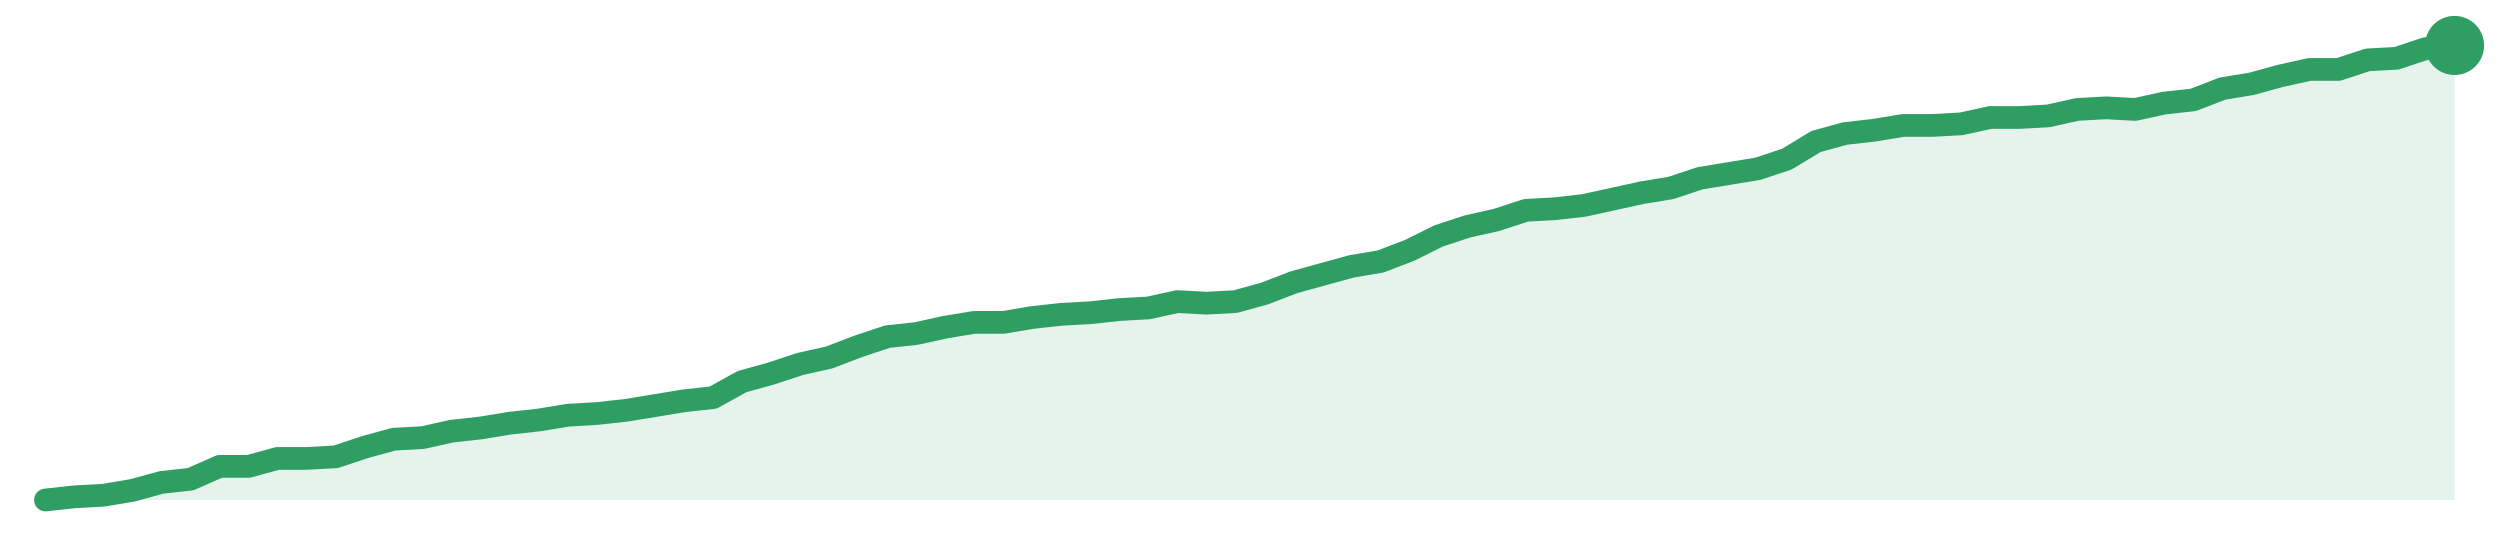
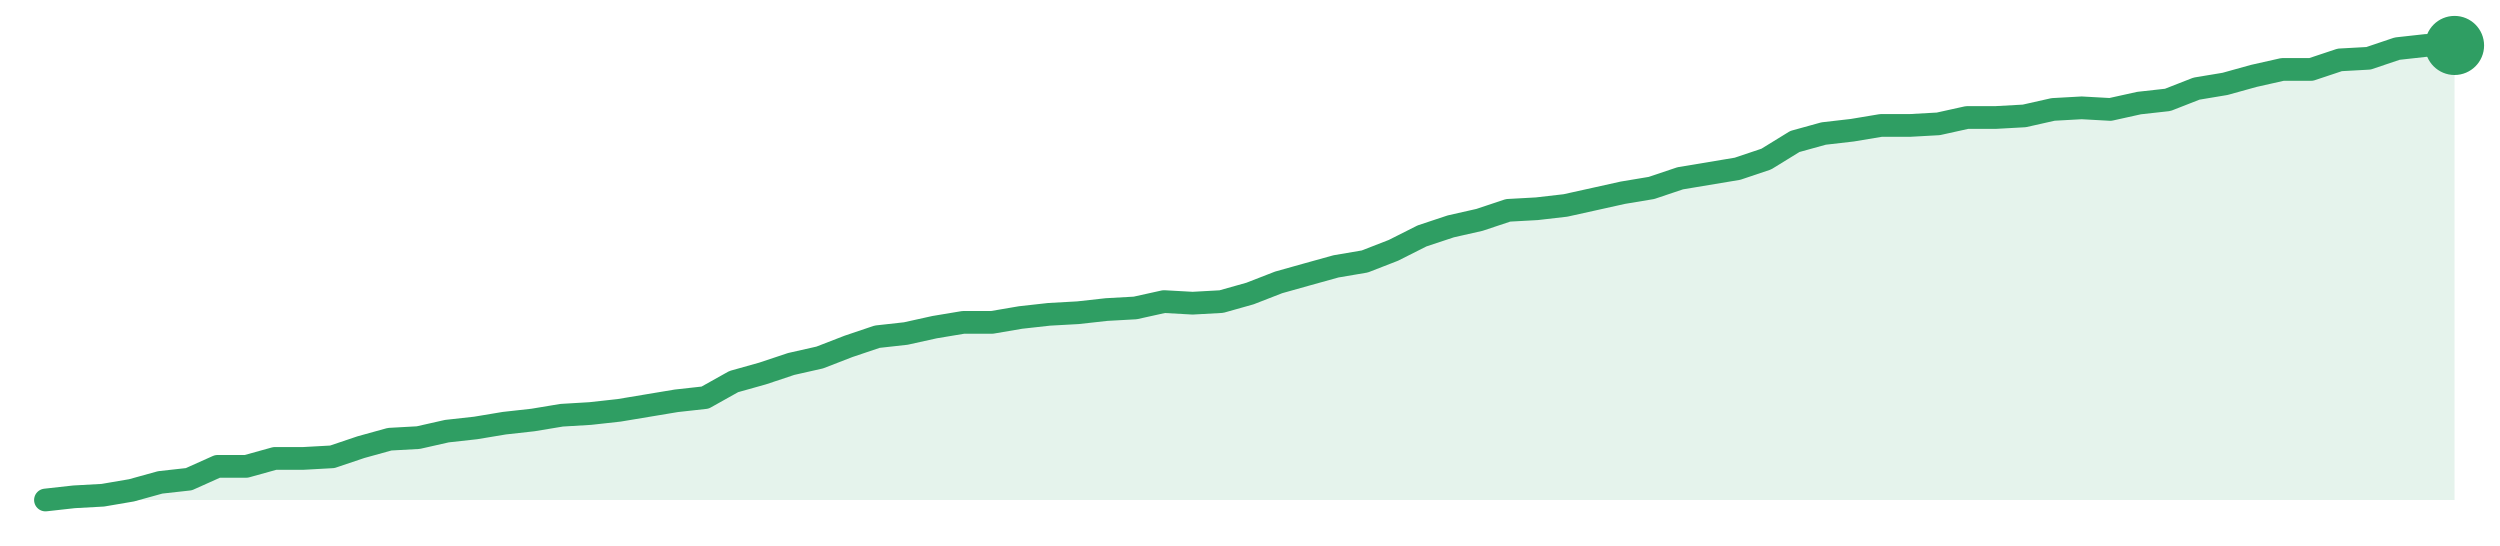
<svg xmlns="http://www.w3.org/2000/svg" width="220" height="48" viewBox="0 0 220 48" role="img" aria-label="trend">
-   <path d="M4.0,44.0 L4.0,44.0 L6.55,43.72 L9.11,43.58 L11.66,43.15 L14.22,42.45 L16.77,42.17 L19.33,41.04 L21.88,41.04 L24.43,40.34 L26.99,40.34 L29.54,40.2 L32.1,39.35 L34.65,38.65 L37.2,38.51 L39.76,37.94 L42.31,37.66 L44.87,37.24 L47.42,36.96 L49.98,36.54 L52.53,36.39 L55.08,36.11 L57.64,35.69 L60.19,35.27 L62.75,34.99 L65.3,33.58 L67.86,32.87 L70.41,32.03 L72.96,31.46 L75.52,30.48 L78.07,29.63 L80.63,29.35 L83.18,28.79 L85.73,28.37 L88.29,28.37 L90.84,27.94 L93.4,27.66 L95.95,27.52 L98.51,27.24 L101.06,27.1 L103.61,26.54 L106.17,26.68 L108.72,26.54 L111.28,25.83 L113.83,24.85 L116.39,24.14 L118.94,23.44 L121.49,23.01 L124.05,22.03 L126.6,20.76 L129.16,19.92 L131.71,19.35 L134.27,18.51 L136.82,18.37 L139.37,18.08 L141.93,17.52 L144.48,16.96 L147.04,16.54 L149.59,15.69 L152.14,15.27 L154.7,14.85 L157.25,14.0 L159.81,12.45 L162.36,11.75 L164.92,11.46 L167.47,11.04 L170.02,11.04 L172.58,10.9 L175.13,10.34 L177.69,10.34 L180.24,10.2 L182.8,9.63 L185.35,9.49 L187.9,9.63 L190.46,9.07 L193.01,8.79 L195.57,7.8 L198.12,7.38 L200.67,6.68 L203.23,6.11 L205.78,6.11 L208.34,5.27 L210.89,5.13 L213.45,4.28 L216.0,4.0 L216.0,44.0 Z" fill="#2f9e631f" />
-   <path d="M4.0,44.0 L6.55,43.72 L9.11,43.58 L11.66,43.15 L14.22,42.45 L16.77,42.17 L19.33,41.04 L21.88,41.04 L24.43,40.34 L26.99,40.34 L29.54,40.2 L32.1,39.35 L34.65,38.65 L37.2,38.51 L39.76,37.94 L42.31,37.66 L44.87,37.24 L47.42,36.96 L49.98,36.54 L52.53,36.39 L55.08,36.11 L57.64,35.69 L60.19,35.27 L62.75,34.99 L65.3,33.58 L67.86,32.87 L70.41,32.03 L72.96,31.46 L75.52,30.48 L78.07,29.63 L80.63,29.35 L83.18,28.79 L85.73,28.37 L88.29,28.37 L90.84,27.94 L93.4,27.66 L95.95,27.52 L98.51,27.24 L101.06,27.1 L103.61,26.54 L106.17,26.68 L108.72,26.54 L111.28,25.83 L113.83,24.85 L116.39,24.14 L118.94,23.44 L121.49,23.01 L124.05,22.03 L126.6,20.76 L129.16,19.92 L131.71,19.35 L134.27,18.51 L136.82,18.37 L139.37,18.08 L141.93,17.52 L144.48,16.96 L147.04,16.54 L149.59,15.69 L152.14,15.27 L154.7,14.85 L157.25,14.0 L159.81,12.45 L162.36,11.75 L164.92,11.46 L167.47,11.04 L170.02,11.04 L172.58,10.9 L175.13,10.34 L177.69,10.34 L180.24,10.2 L182.8,9.63 L185.35,9.49 L187.9,9.63 L190.46,9.07 L193.01,8.79 L195.57,7.8 L198.12,7.38 L200.67,6.68 L203.23,6.11 L205.78,6.11 L208.34,5.27 L210.89,5.13 L213.45,4.28 L216.0,4.0" fill="none" stroke="#2f9e63" stroke-width="2" stroke-linejoin="round" stroke-linecap="round" />
+   <path d="M4.0,44.0 L4.0,44.0 L6.52,43.72 L9.05,43.58 L11.57,43.15 L14.1,42.45 L16.62,42.17 L19.14,41.04 L21.67,41.04 L24.19,40.34 L26.71,40.34 L29.24,40.2 L31.76,39.35 L34.29,38.65 L36.81,38.51 L39.33,37.94 L41.86,37.66 L44.38,37.24 L46.9,36.96 L49.43,36.54 L51.95,36.39 L54.48,36.11 L57.0,35.69 L59.52,35.27 L62.05,34.99 L64.57,33.58 L67.1,32.87 L69.62,32.03 L72.14,31.46 L74.67,30.48 L77.19,29.63 L79.71,29.35 L82.24,28.79 L84.76,28.37 L87.29,28.37 L89.81,27.94 L92.33,27.66 L94.86,27.52 L97.38,27.24 L99.9,27.1 L102.43,26.54 L104.95,26.68 L107.48,26.54 L110.0,25.83 L112.52,24.85 L115.05,24.14 L117.57,23.44 L120.1,23.01 L122.62,22.03 L125.14,20.76 L127.67,19.92 L130.19,19.35 L132.71,18.51 L135.24,18.37 L137.76,18.08 L140.29,17.52 L142.81,16.96 L145.33,16.54 L147.86,15.69 L150.38,15.27 L152.9,14.85 L155.43,14.0 L157.95,12.45 L160.48,11.75 L163.0,11.46 L165.52,11.04 L168.05,11.04 L170.57,10.9 L173.1,10.34 L175.62,10.34 L178.14,10.2 L180.67,9.63 L183.19,9.49 L185.71,9.63 L188.24,9.07 L190.76,8.79 L193.29,7.8 L195.81,7.38 L198.33,6.68 L200.86,6.11 L203.38,6.11 L205.9,5.27 L208.43,5.13 L210.95,4.28 L213.48,4.0 L216.0,4.0 L216.0,44.0 Z" fill="#2f9e631f" />
+   <path d="M4.0,44.0 L6.52,43.72 L9.05,43.58 L11.57,43.15 L14.1,42.45 L16.62,42.17 L19.14,41.04 L21.67,41.04 L24.19,40.34 L26.71,40.34 L29.24,40.2 L31.76,39.35 L34.29,38.65 L36.81,38.51 L39.33,37.94 L41.86,37.66 L44.38,37.24 L46.9,36.96 L49.43,36.54 L51.95,36.39 L54.48,36.11 L57.0,35.69 L59.52,35.27 L62.05,34.99 L64.57,33.58 L67.1,32.87 L69.62,32.03 L72.14,31.46 L74.67,30.48 L77.19,29.63 L79.71,29.35 L82.24,28.79 L84.76,28.37 L87.29,28.37 L89.81,27.94 L92.33,27.66 L94.86,27.52 L97.38,27.24 L99.9,27.1 L102.43,26.54 L104.95,26.68 L107.48,26.54 L110.0,25.83 L112.52,24.85 L115.05,24.14 L117.57,23.44 L120.1,23.01 L122.62,22.03 L125.14,20.76 L127.67,19.92 L130.19,19.35 L132.71,18.51 L135.24,18.37 L137.76,18.08 L140.29,17.52 L142.81,16.96 L145.33,16.54 L147.86,15.69 L150.38,15.27 L152.9,14.85 L155.43,14.0 L157.95,12.45 L160.48,11.75 L163.0,11.46 L165.52,11.04 L168.05,11.04 L170.57,10.9 L173.1,10.34 L175.62,10.34 L178.14,10.2 L180.67,9.63 L183.19,9.49 L185.71,9.63 L188.24,9.07 L190.76,8.79 L193.29,7.8 L195.81,7.38 L198.33,6.68 L200.86,6.11 L203.38,6.11 L205.9,5.27 L208.43,5.13 L210.95,4.28 L213.48,4.0 L216.0,4.0" fill="none" stroke="#2f9e63" stroke-width="2" stroke-linejoin="round" stroke-linecap="round" />
  <circle cx="216.0" cy="4.0" r="2.6" fill="#2f9e63" />
</svg>
